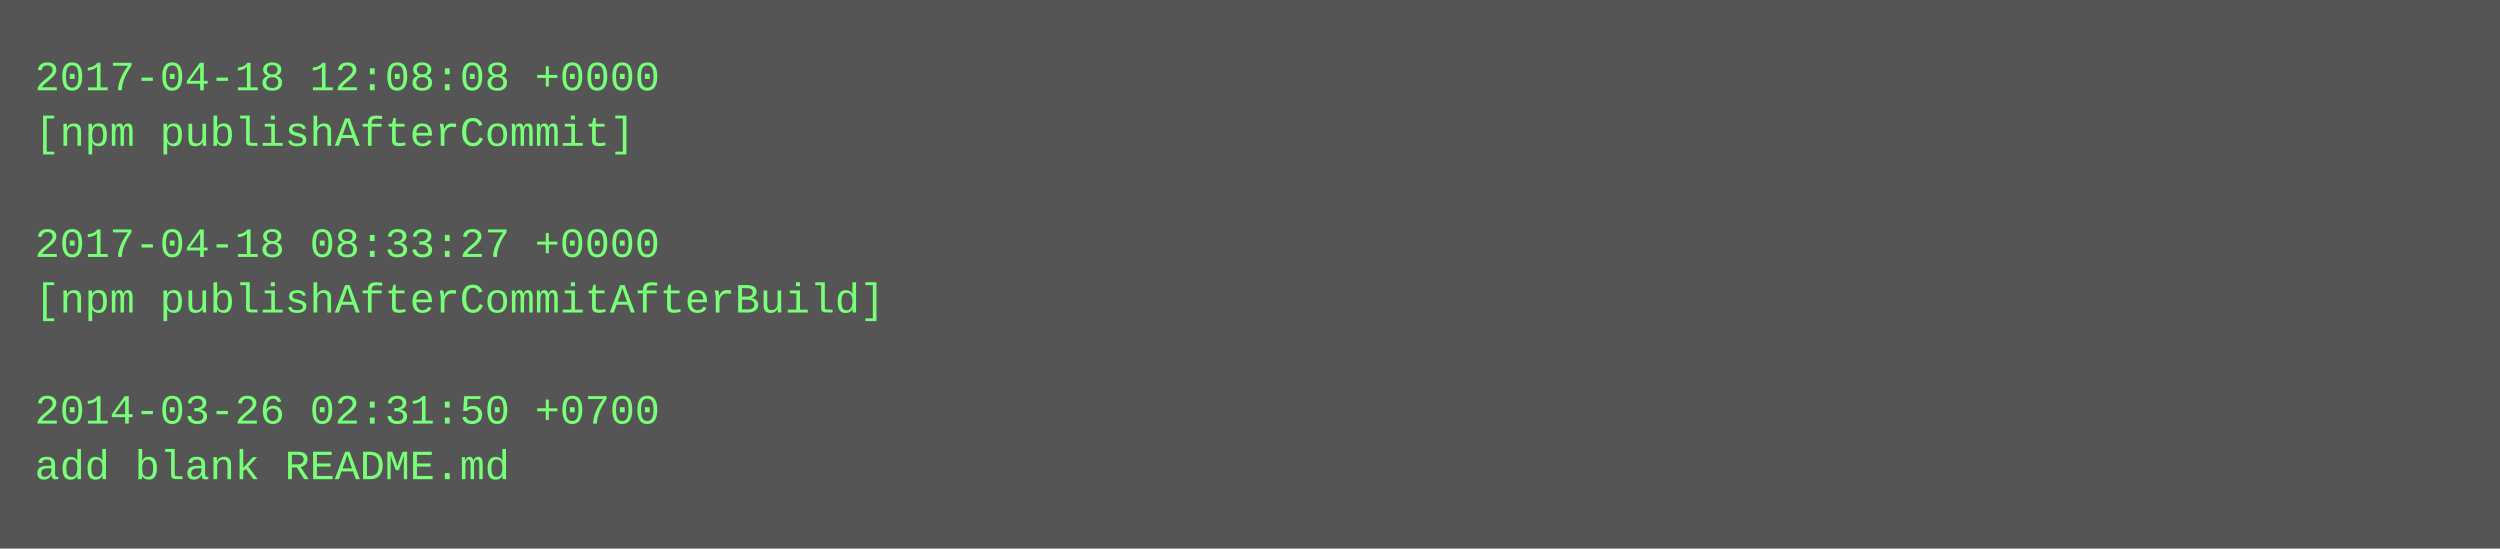
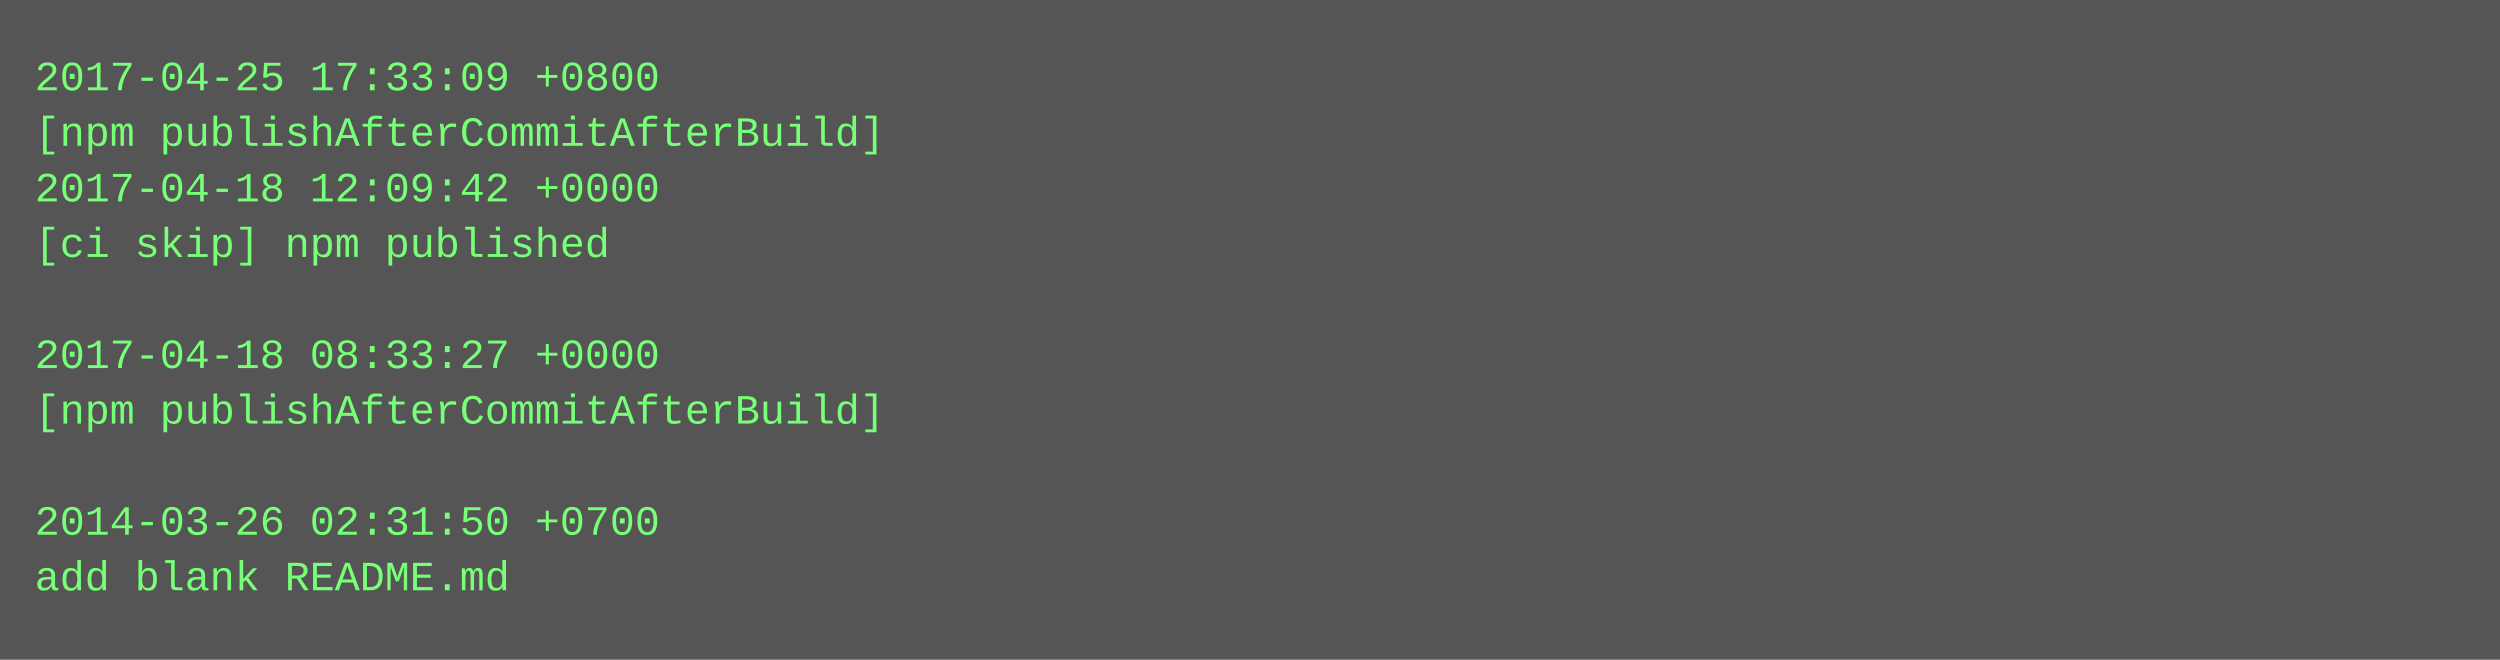
- <svg xmlns="http://www.w3.org/2000/svg" height="158" width="720">
-   <rect height="158" fill="#555" width="720" />
+ <svg xmlns="http://www.w3.org/2000/svg" height="190" width="720">
+   <rect height="190" fill="#555" width="720" />
  <text fill="#7f7" font-family="Courier New" font-size="12" xml:space="preserve">
-     <tspan x="10" y="26">2017-04-18 12:08:08 +0000</tspan>
-     <tspan x="10" y="42">[npm publishAfterCommit]</tspan>
-     <tspan x="10" y="58" />
-     <tspan x="10" y="74">2017-04-18 08:33:27 +0000</tspan>
-     <tspan x="10" y="90">[npm publishAfterCommitAfterBuild]</tspan>
-     <tspan x="10" y="106" />
-     <tspan x="10" y="122">2014-03-26 02:31:50 +0700</tspan>
-     <tspan x="10" y="138">add blank README.md</tspan>
+     <tspan x="10" y="26">2017-04-25 17:33:09 +0800</tspan>
+     <tspan x="10" y="42">[npm publishAfterCommitAfterBuild]</tspan>
+     <tspan x="10" y="58">2017-04-18 12:09:42 +0000</tspan>
+     <tspan x="10" y="74">[ci skip] npm published</tspan>
+     <tspan x="10" y="90" />
+     <tspan x="10" y="106">2017-04-18 08:33:27 +0000</tspan>
+     <tspan x="10" y="122">[npm publishAfterCommitAfterBuild]</tspan>
+     <tspan x="10" y="138" />
+     <tspan x="10" y="154">2014-03-26 02:31:50 +0700</tspan>
+     <tspan x="10" y="170">add blank README.md</tspan>
  </text>
</svg>
